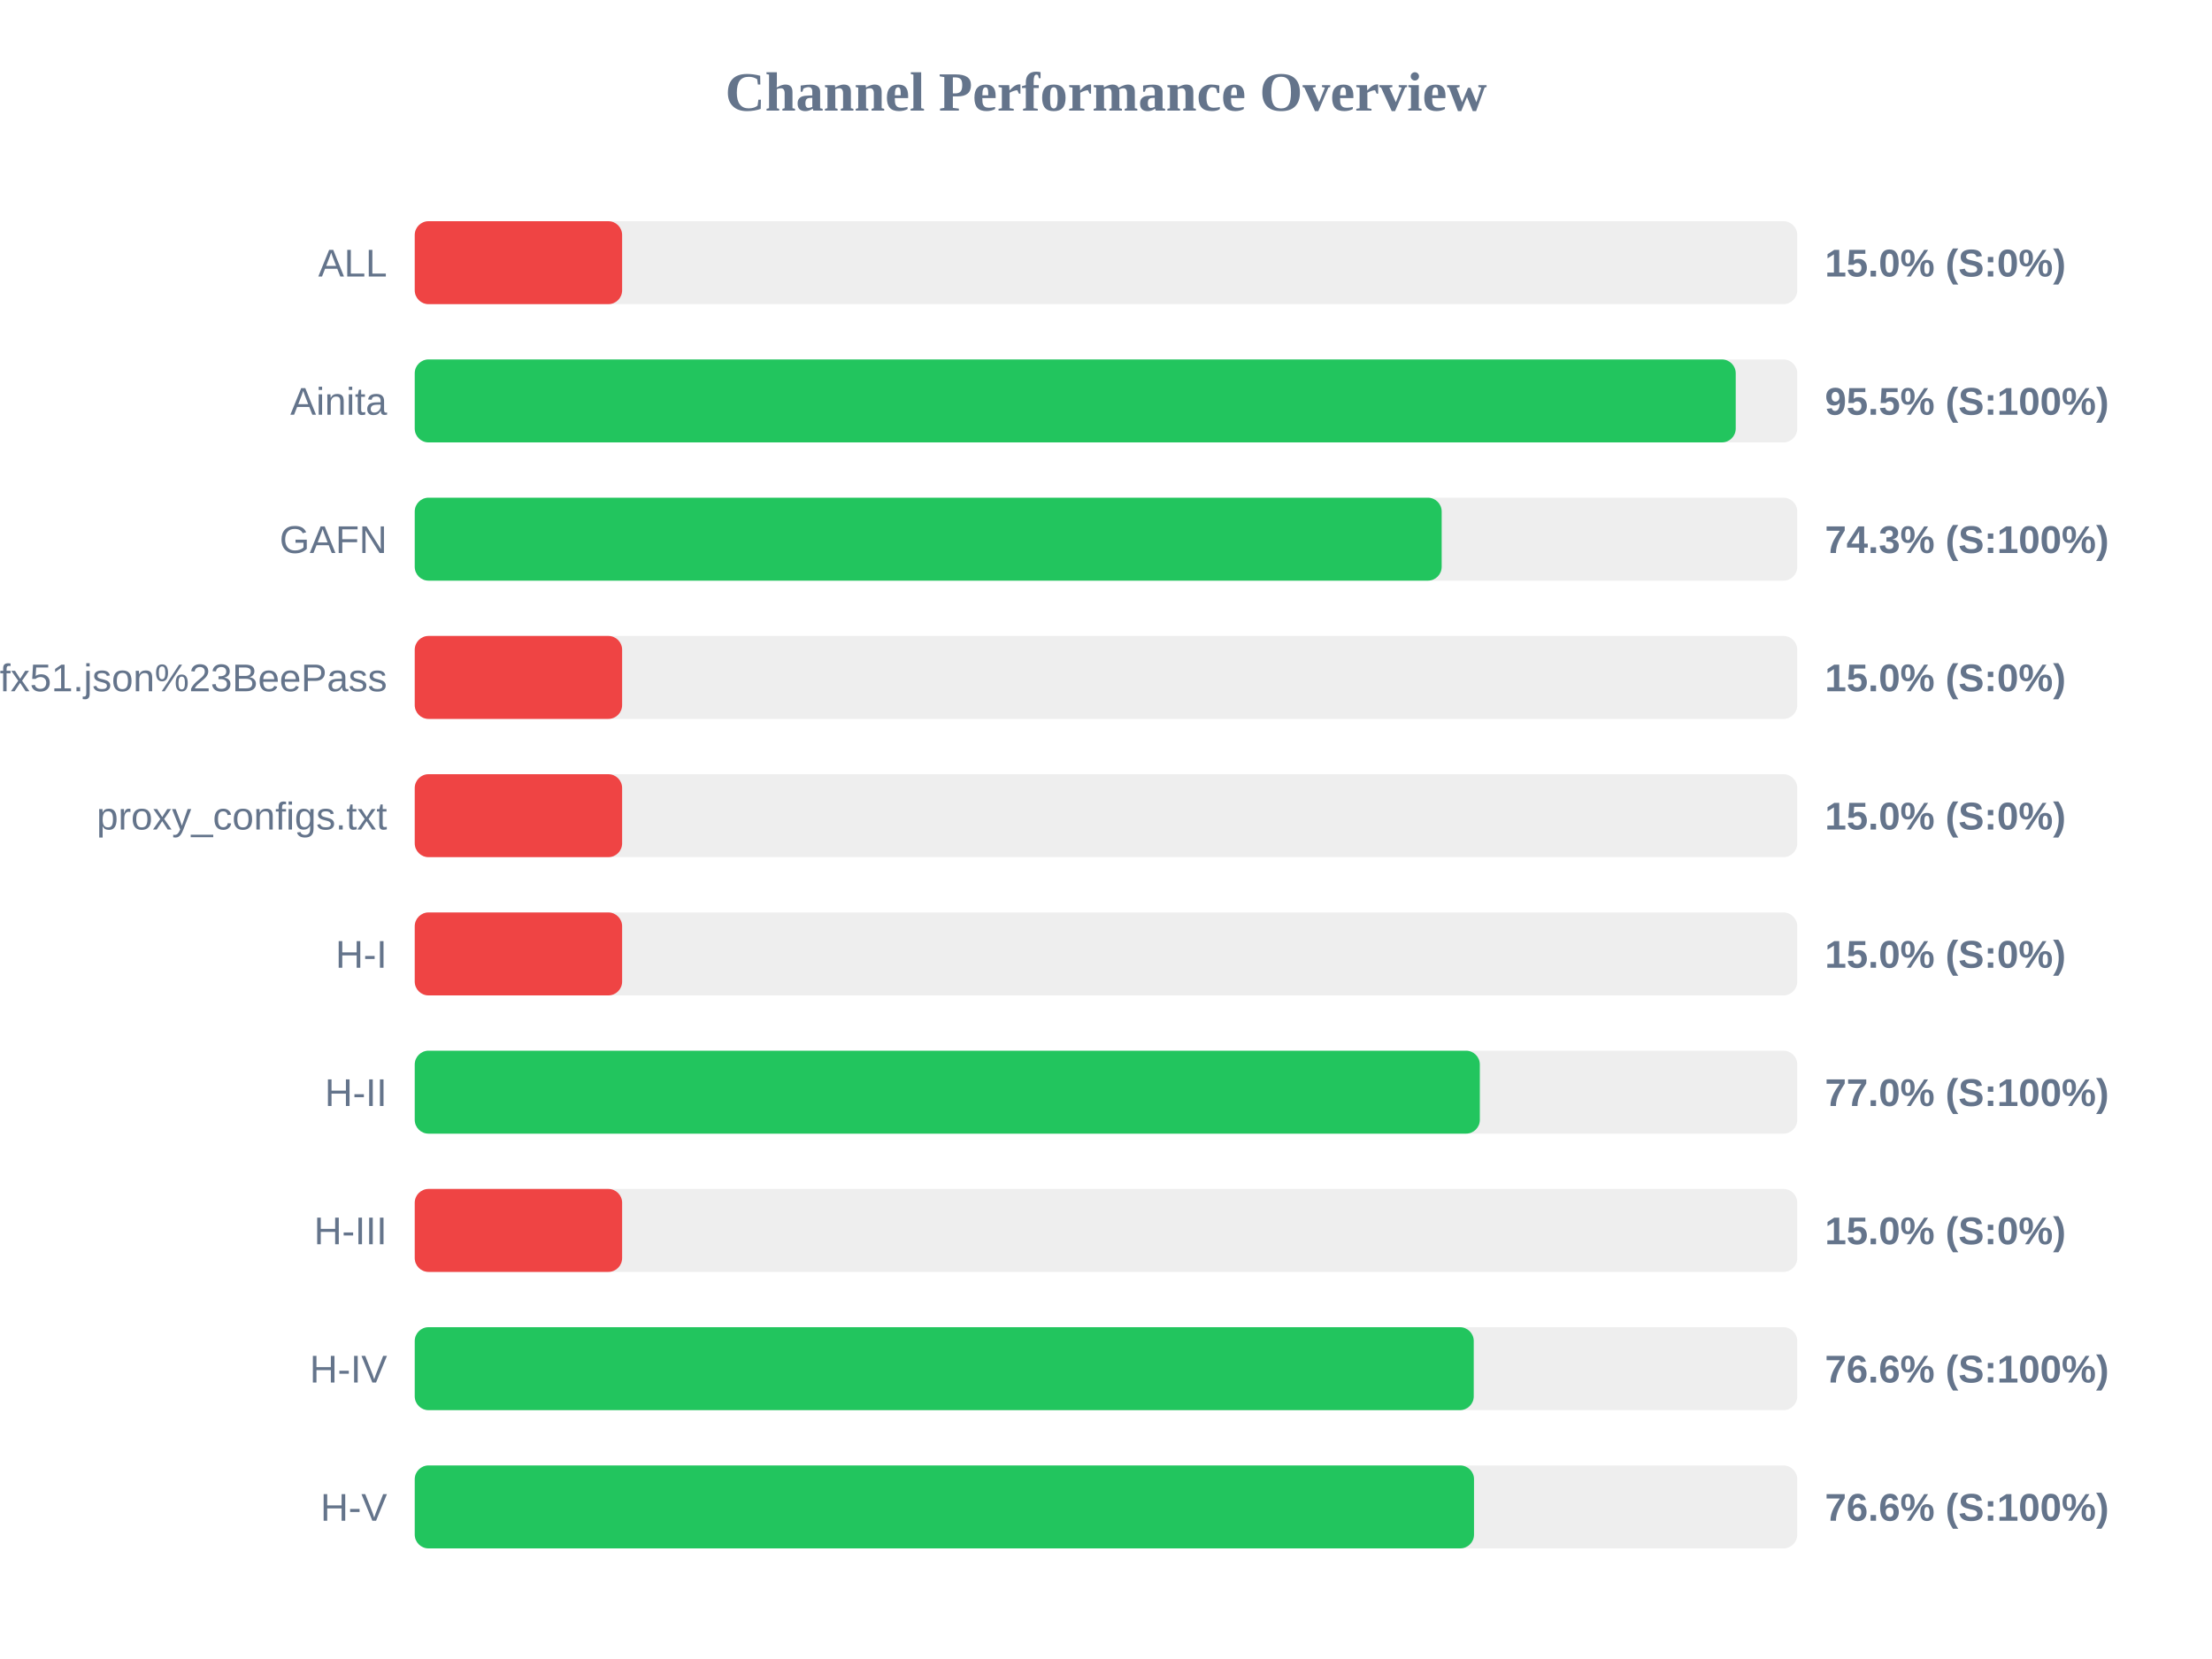
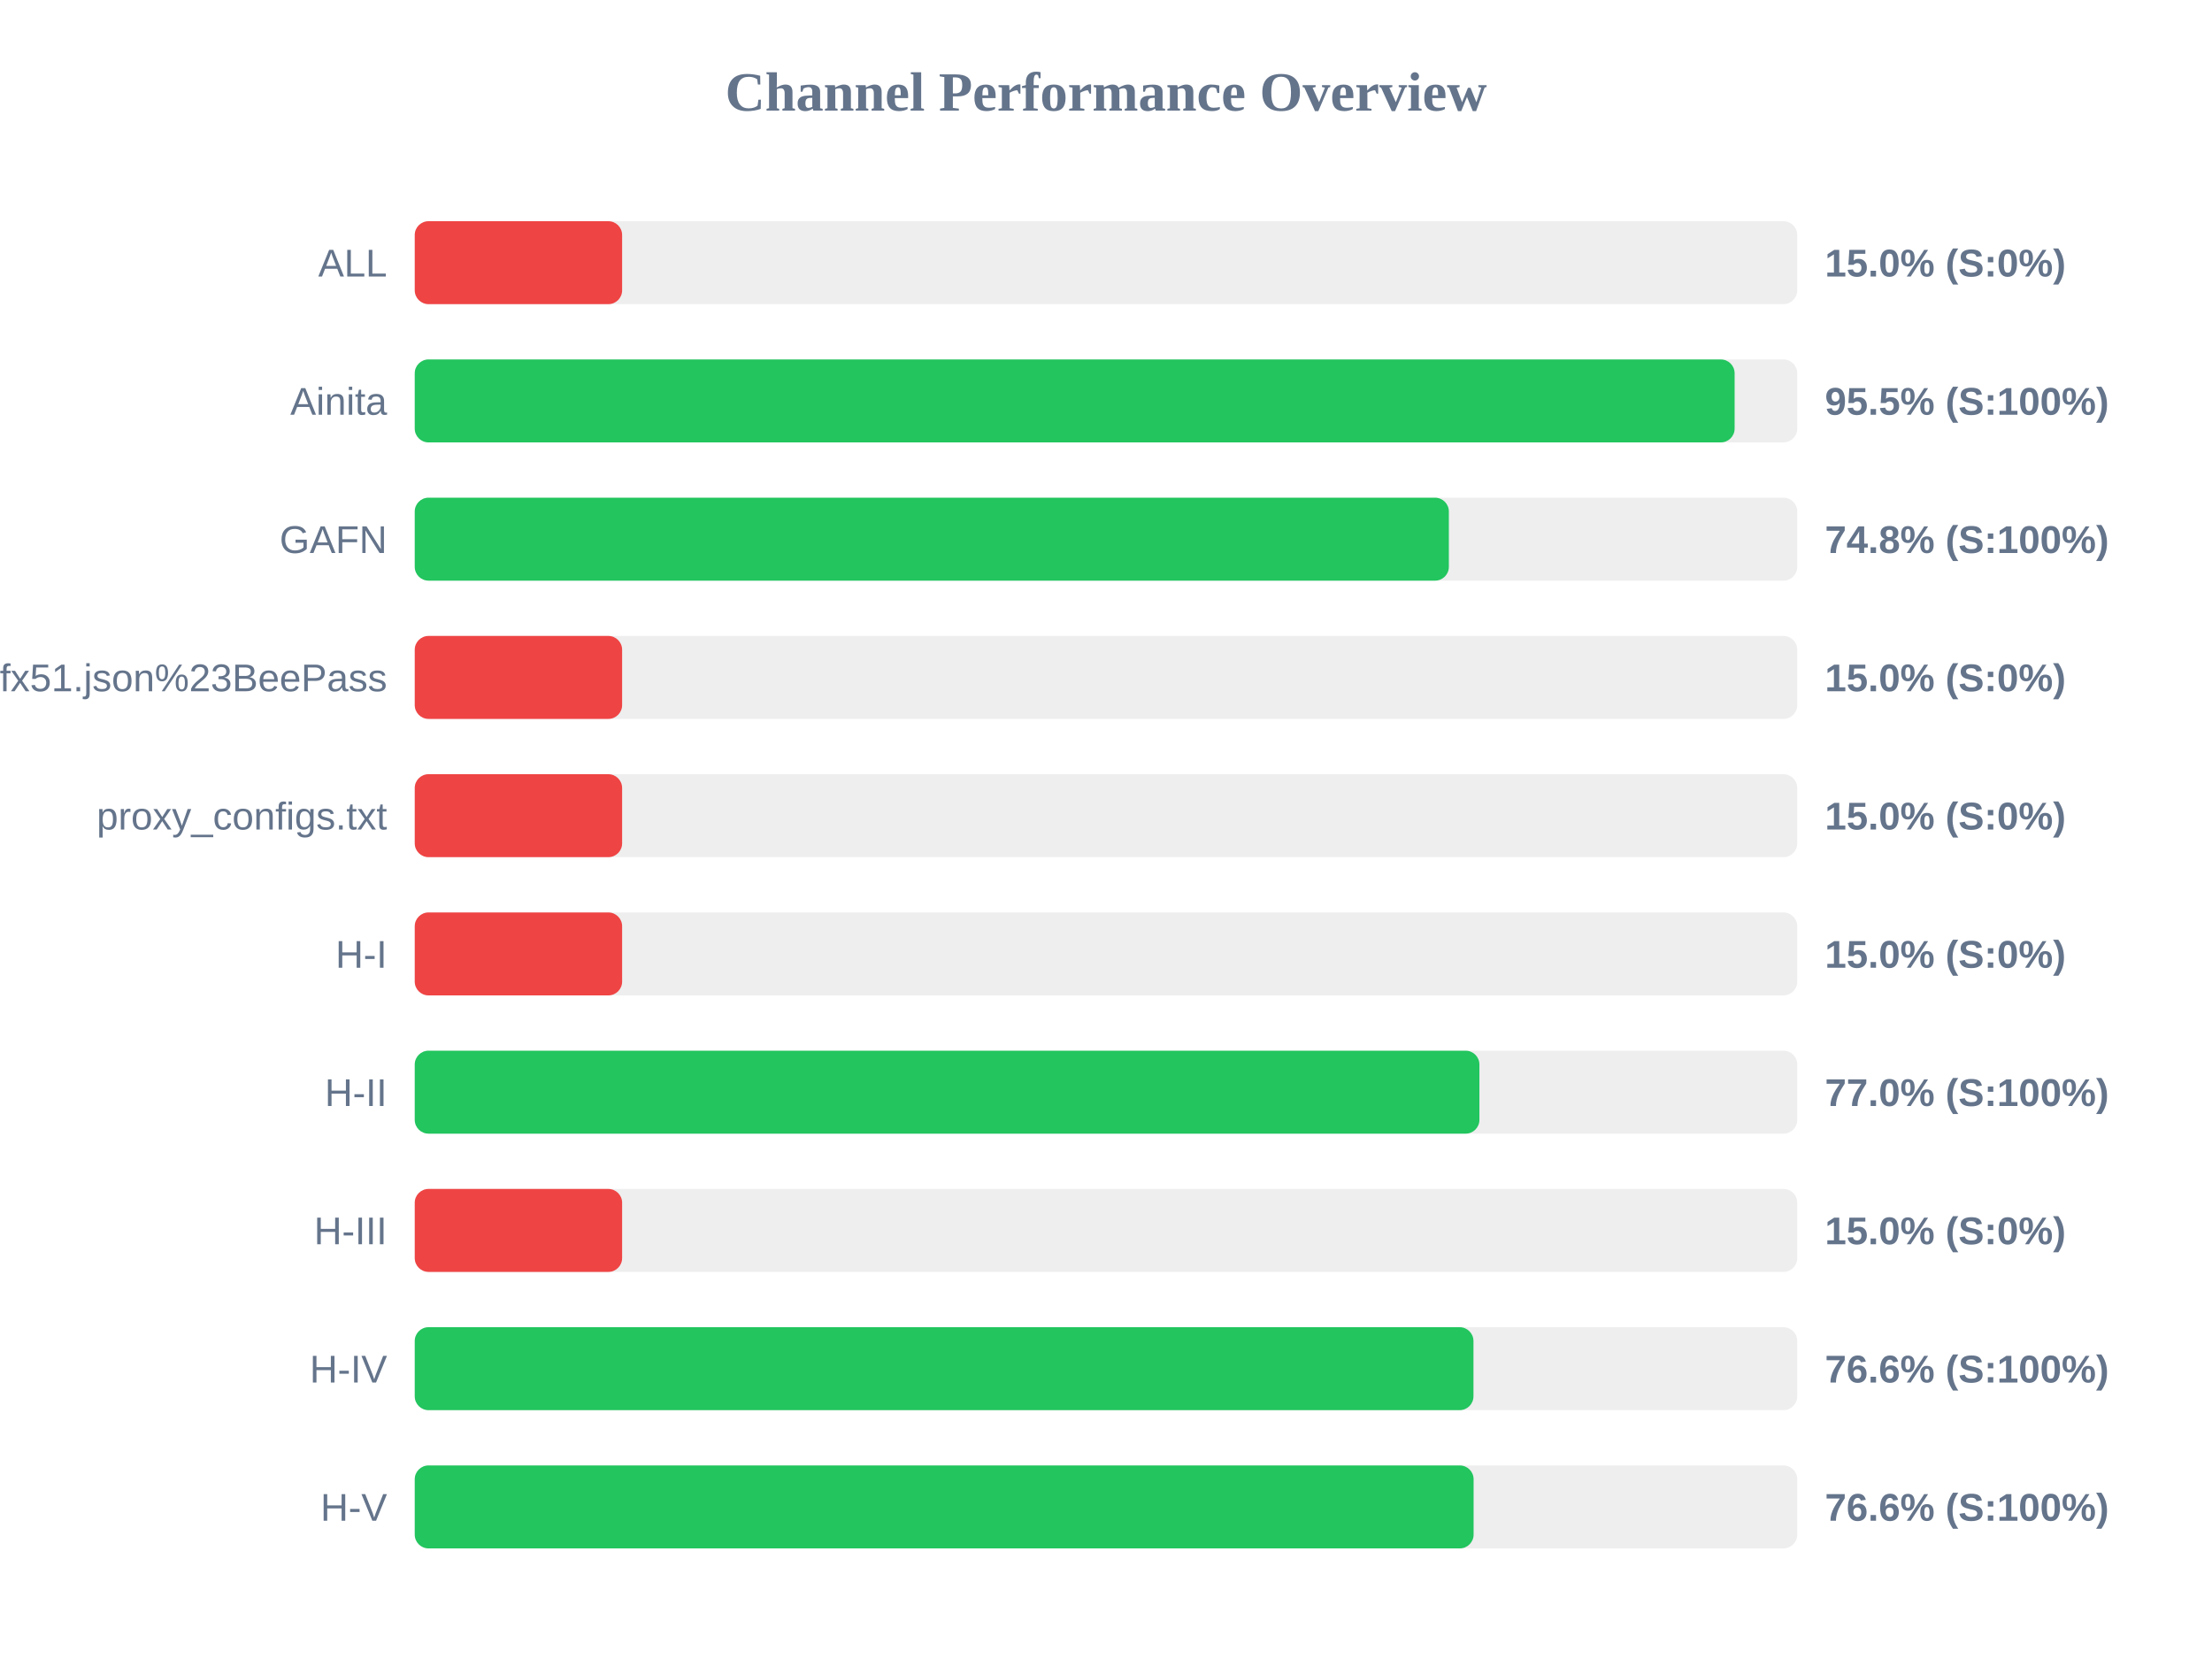
<svg xmlns="http://www.w3.org/2000/svg" width="800" height="600" version="1.1">
  <style>
        .row { font: 14px Arial; fill: #64748b; }
        .score { font: bold 14px Arial; fill: #64748b; }
    </style>
  <text x="400" y="40" text-anchor="middle" font-size="20px" font-weight="bold" fill="#64748b">Channel Performance Overview</text>
  <rect x="150" y="80" width="500" height="30" fill="#eee" rx="5" />
  <rect x="150" y="80" width="75.0" height="30" fill="#ef4444" rx="5" />
  <text x="140" y="100" text-anchor="end" class="row">ALL</text>
  <text x="660" y="100" text-anchor="start" class="score">15.0% (S:0%)</text>
  <rect x="150" y="130" width="500" height="30" fill="#eee" rx="5" />
-   <rect x="150" y="130" width="477.75" height="30" fill="#22c55e" rx="5" />
+   <rect x="150" y="130" width="477.35" height="30" fill="#22c55e" rx="5" />
  <text x="140" y="150" text-anchor="end" class="row">Ainita</text>
  <text x="660" y="150" text-anchor="start" class="score">95.5% (S:100%)</text>
  <rect x="150" y="180" width="500" height="30" fill="#eee" rx="5" />
-   <rect x="150" y="180" width="371.4" height="30" fill="#22c55e" rx="5" />
+   <rect x="150" y="180" width="374.0" height="30" fill="#22c55e" rx="5" />
  <text x="140" y="200" text-anchor="end" class="row">GAFN</text>
-   <text x="660" y="200" text-anchor="start" class="score">74.3% (S:100%)</text>
+   <text x="660" y="200" text-anchor="start" class="score">74.8% (S:100%)</text>
  <rect x="150" y="230" width="500" height="30" fill="#eee" rx="5" />
  <rect x="150" y="230" width="75.0" height="30" fill="#ef4444" rx="5" />
  <text x="140" y="250" text-anchor="end" class="row">sub?s=ssconf%3A%2F%2Fs3.amazonaws.com%2Fbeedynconprd%2Fzf38bv6oxi1nv3wfkpmxyfl8yj5fargza3foantoalu16vznl0ckxx7bgf1ufx51.json%23BeePass</text>
  <text x="660" y="250" text-anchor="start" class="score">15.0% (S:0%)</text>
  <rect x="150" y="280" width="500" height="30" fill="#eee" rx="5" />
  <rect x="150" y="280" width="75.0" height="30" fill="#ef4444" rx="5" />
  <text x="140" y="300" text-anchor="end" class="row">proxy_configs.txt</text>
  <text x="660" y="300" text-anchor="start" class="score">15.0% (S:0%)</text>
  <rect x="150" y="330" width="500" height="30" fill="#eee" rx="5" />
  <rect x="150" y="330" width="75.0" height="30" fill="#ef4444" rx="5" />
  <text x="140" y="350" text-anchor="end" class="row">H-I</text>
  <text x="660" y="350" text-anchor="start" class="score">15.0% (S:0%)</text>
  <rect x="150" y="380" width="500" height="30" fill="#eee" rx="5" />
-   <rect x="150" y="380" width="385.2" height="30" fill="#22c55e" rx="5" />
+   <rect x="150" y="380" width="385.05" height="30" fill="#22c55e" rx="5" />
  <text x="140" y="400" text-anchor="end" class="row">H-II</text>
  <text x="660" y="400" text-anchor="start" class="score">77.0% (S:100%)</text>
  <rect x="150" y="430" width="500" height="30" fill="#eee" rx="5" />
  <rect x="150" y="430" width="75.0" height="30" fill="#ef4444" rx="5" />
  <text x="140" y="450" text-anchor="end" class="row">H-III</text>
  <text x="660" y="450" text-anchor="start" class="score">15.0% (S:0%)</text>
  <rect x="150" y="480" width="500" height="30" fill="#eee" rx="5" />
-   <rect x="150" y="480" width="383.0" height="30" fill="#22c55e" rx="5" />
+   <rect x="150" y="480" width="382.9" height="30" fill="#22c55e" rx="5" />
  <text x="140" y="500" text-anchor="end" class="row">H-IV</text>
  <text x="660" y="500" text-anchor="start" class="score">76.6% (S:100%)</text>
  <rect x="150" y="530" width="500" height="30" fill="#eee" rx="5" />
-   <rect x="150" y="530" width="383.1" height="30" fill="#22c55e" rx="5" />
+   <rect x="150" y="530" width="382.95" height="30" fill="#22c55e" rx="5" />
  <text x="140" y="550" text-anchor="end" class="row">H-V</text>
  <text x="660" y="550" text-anchor="start" class="score">76.6% (S:100%)</text>
</svg>
